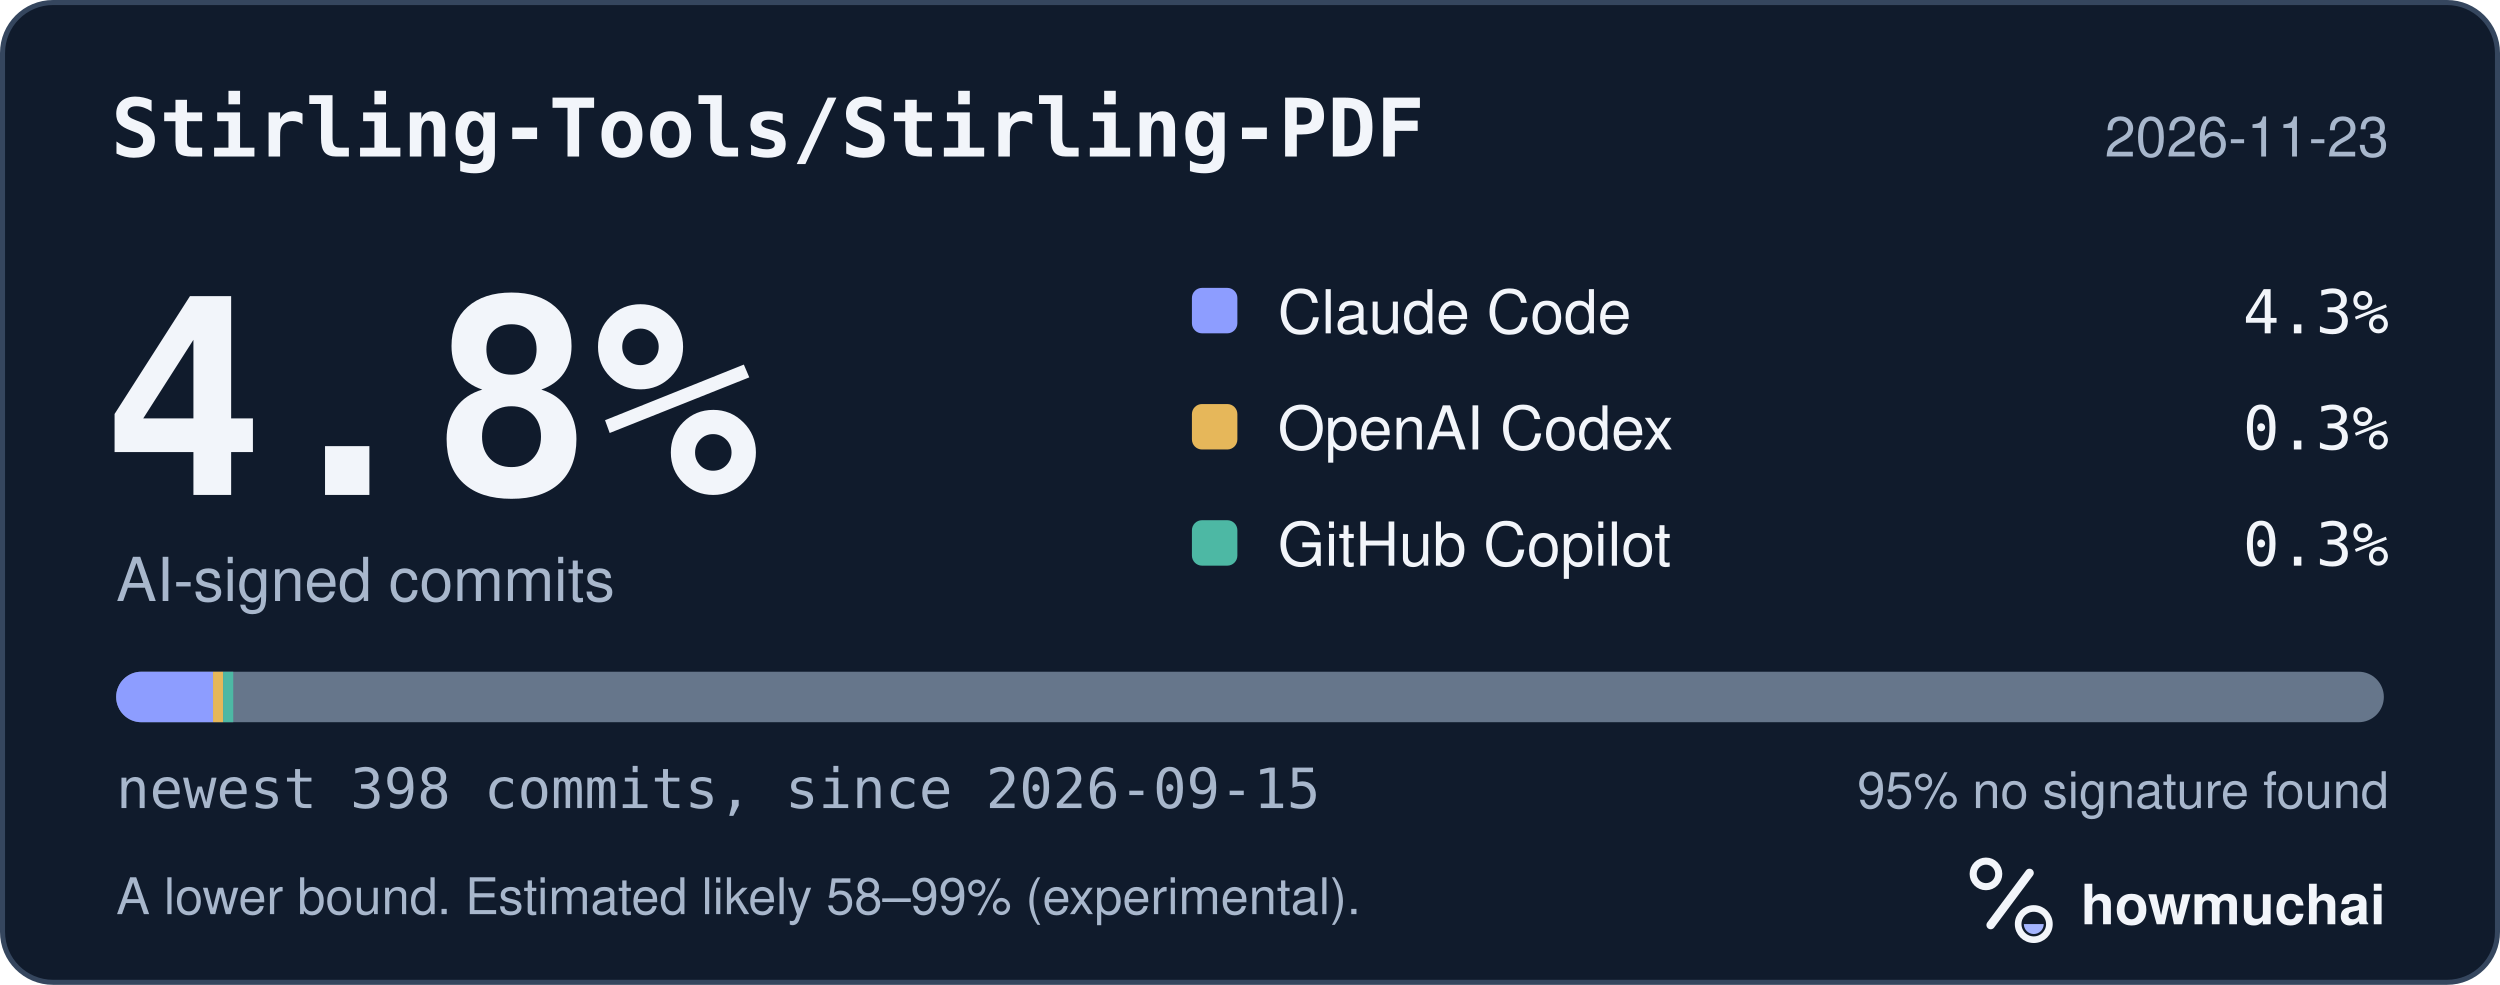
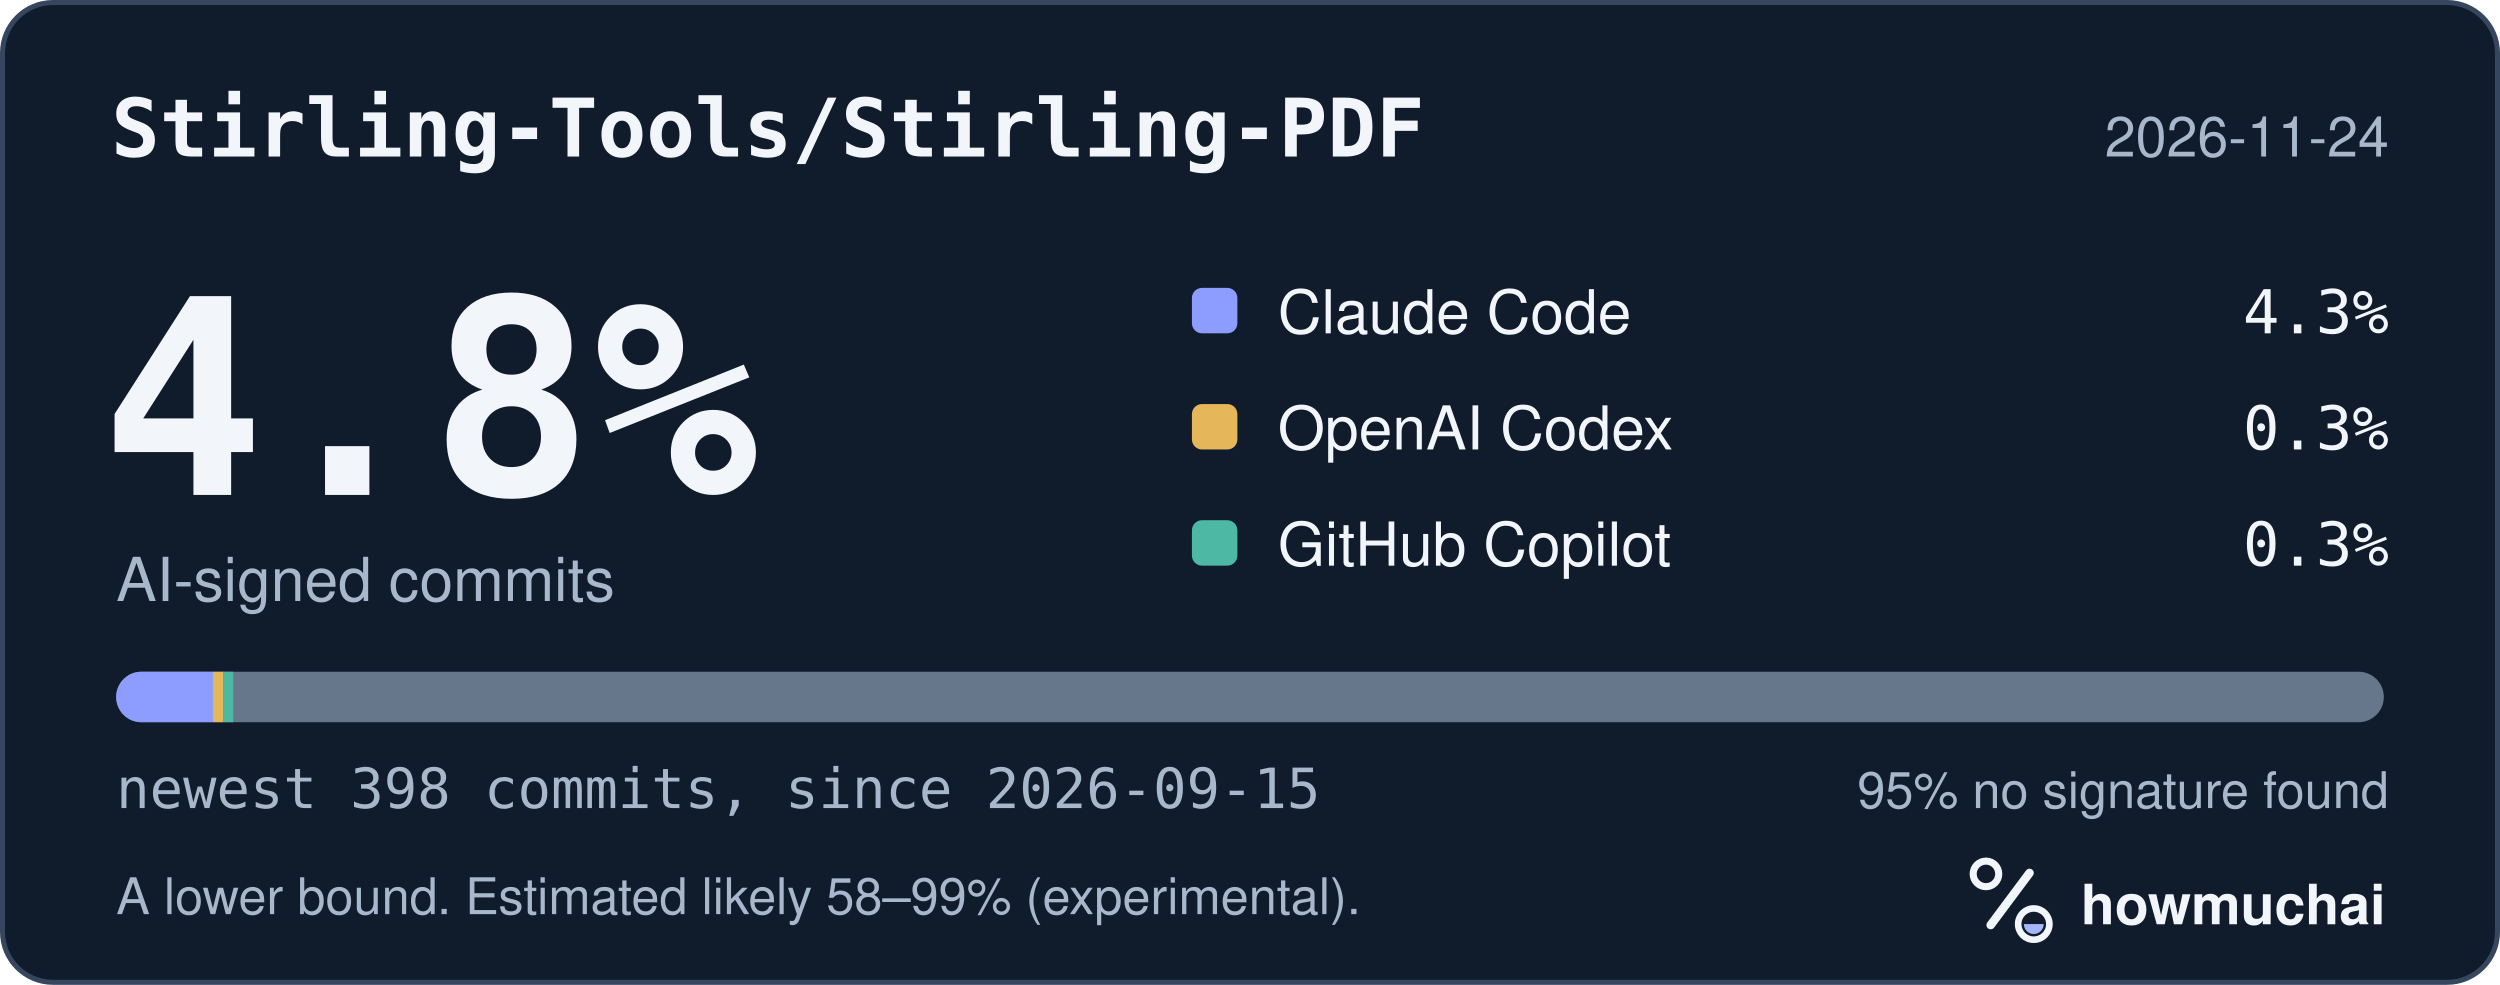
<svg xmlns="http://www.w3.org/2000/svg" width="495" height="195" viewBox="0 0 495 195" role="img" aria-labelledby="hm-t hm-d">
  <rect x="0.5" y="0.5" width="494" height="194" rx="10" fill="#101B2C" stroke="#35465E" />
  <text x="22" y="31" fill="#F2F5FA" font-family="ui-monospace, SF Mono, Menlo, Consolas, IBM Plex Mono, monospace" font-size="16" font-weight="600">Stirling-Tools/Stirling-PDF</text>
-   <text x="473" y="31" fill="#A8B7CC" font-family="-apple-system, BlinkMacSystemFont, Segoe UI, Helvetica, Arial, Fira Sans, sans-serif" font-size="11" text-anchor="end">2026-11-23</text>
+   <text x="473" y="31" fill="#A8B7CC" font-family="-apple-system, BlinkMacSystemFont, Segoe UI, Helvetica, Arial, Fira Sans, sans-serif" font-size="11" text-anchor="end">2026-11-24</text>
  <text x="20" y="98" fill="#F2F5FA" font-family="ui-monospace, SF Mono, Menlo, Consolas, IBM Plex Mono, monospace" font-size="54" font-weight="700">4.8%</text>
  <text x="23" y="119" fill="#A8B7CC" font-family="-apple-system, BlinkMacSystemFont, Segoe UI, Helvetica, Arial, Fira Sans, sans-serif" font-size="12">AI-signed commits</text>
  <rect x="236" y="57" width="9" height="9" rx="2" fill="#8D9DFF" />
  <text x="253" y="66" fill="#F2F5FA" font-family="-apple-system, BlinkMacSystemFont, Segoe UI, Helvetica, Arial, Fira Sans, sans-serif" font-size="12">Claude Code</text>
  <text x="473" y="66" fill="#F2F5FA" font-family="ui-monospace, SF Mono, Menlo, Consolas, IBM Plex Mono, monospace" font-size="12" text-anchor="end">4.3%</text>
  <rect x="236" y="80" width="9" height="9" rx="2" fill="#E6B75A" />
  <text x="253" y="89" fill="#F2F5FA" font-family="-apple-system, BlinkMacSystemFont, Segoe UI, Helvetica, Arial, Fira Sans, sans-serif" font-size="12">OpenAI Codex</text>
  <text x="473" y="89" fill="#F2F5FA" font-family="ui-monospace, SF Mono, Menlo, Consolas, IBM Plex Mono, monospace" font-size="12" text-anchor="end">0.3%</text>
  <rect x="236" y="103" width="9" height="9" rx="2" fill="#4DB8A4" />
  <text x="253" y="112" fill="#F2F5FA" font-family="-apple-system, BlinkMacSystemFont, Segoe UI, Helvetica, Arial, Fira Sans, sans-serif" font-size="12">GitHub Copilot</text>
  <text x="473" y="112" fill="#F2F5FA" font-family="ui-monospace, SF Mono, Menlo, Consolas, IBM Plex Mono, monospace" font-size="12" text-anchor="end">0.3%</text>
  <defs>
    <clipPath id="hm-bar">
      <rect x="23" y="133" width="449" height="10" rx="5" />
    </clipPath>
  </defs>
  <rect x="23" y="133" width="449" height="10" rx="5" fill="#66768B" />
  <g clip-path="url(#hm-bar)">
    <rect x="23.00" y="133" width="19.18" height="10" fill="#8D9DFF" />
    <rect x="42.18" y="133" width="2.00" height="10" fill="#E6B75A" />
    <rect x="44.18" y="133" width="2.00" height="10" fill="#4DB8A4" />
  </g>
  <text x="23" y="160" fill="#A8B7CC" font-family="ui-monospace, SF Mono, Menlo, Consolas, IBM Plex Mono, monospace" font-size="11">newest 398 commits, since 2026-09-15</text>
  <text x="473" y="160" fill="#A8B7CC" font-family="-apple-system, BlinkMacSystemFont, Segoe UI, Helvetica, Arial, Fira Sans, sans-serif" font-size="10" text-anchor="end">95% no signature found</text>
  <text x="23" y="181" fill="#A8B7CC" font-family="-apple-system, BlinkMacSystemFont, Segoe UI, Helvetica, Arial, Fira Sans, sans-serif" font-size="10">A lower bound. Estimated likely 58–99% (experimental).</text>
  <g transform="translate(386 166) scale(0.046875)">
    <circle cx="154" cy="150" r="54" fill="none" stroke="#F2F5FA" stroke-width="30" />
    <path d="M174 366 338 146" fill="none" stroke="#F2F5FA" stroke-width="36" stroke-linecap="round" />
    <circle cx="356" cy="362" r="66" fill="none" stroke="#F2F5FA" stroke-width="28" />
    <path d="M314 362a42 42 0 0 0 84 0Z" fill="#A4B5FF" />
  </g>
  <text x="412" y="183" fill="#F2F5FA" font-family="-apple-system, BlinkMacSystemFont, Segoe UI, Helvetica, Arial, Fira Sans, sans-serif" font-size="11" font-weight="650">howmuchai</text>
</svg>
